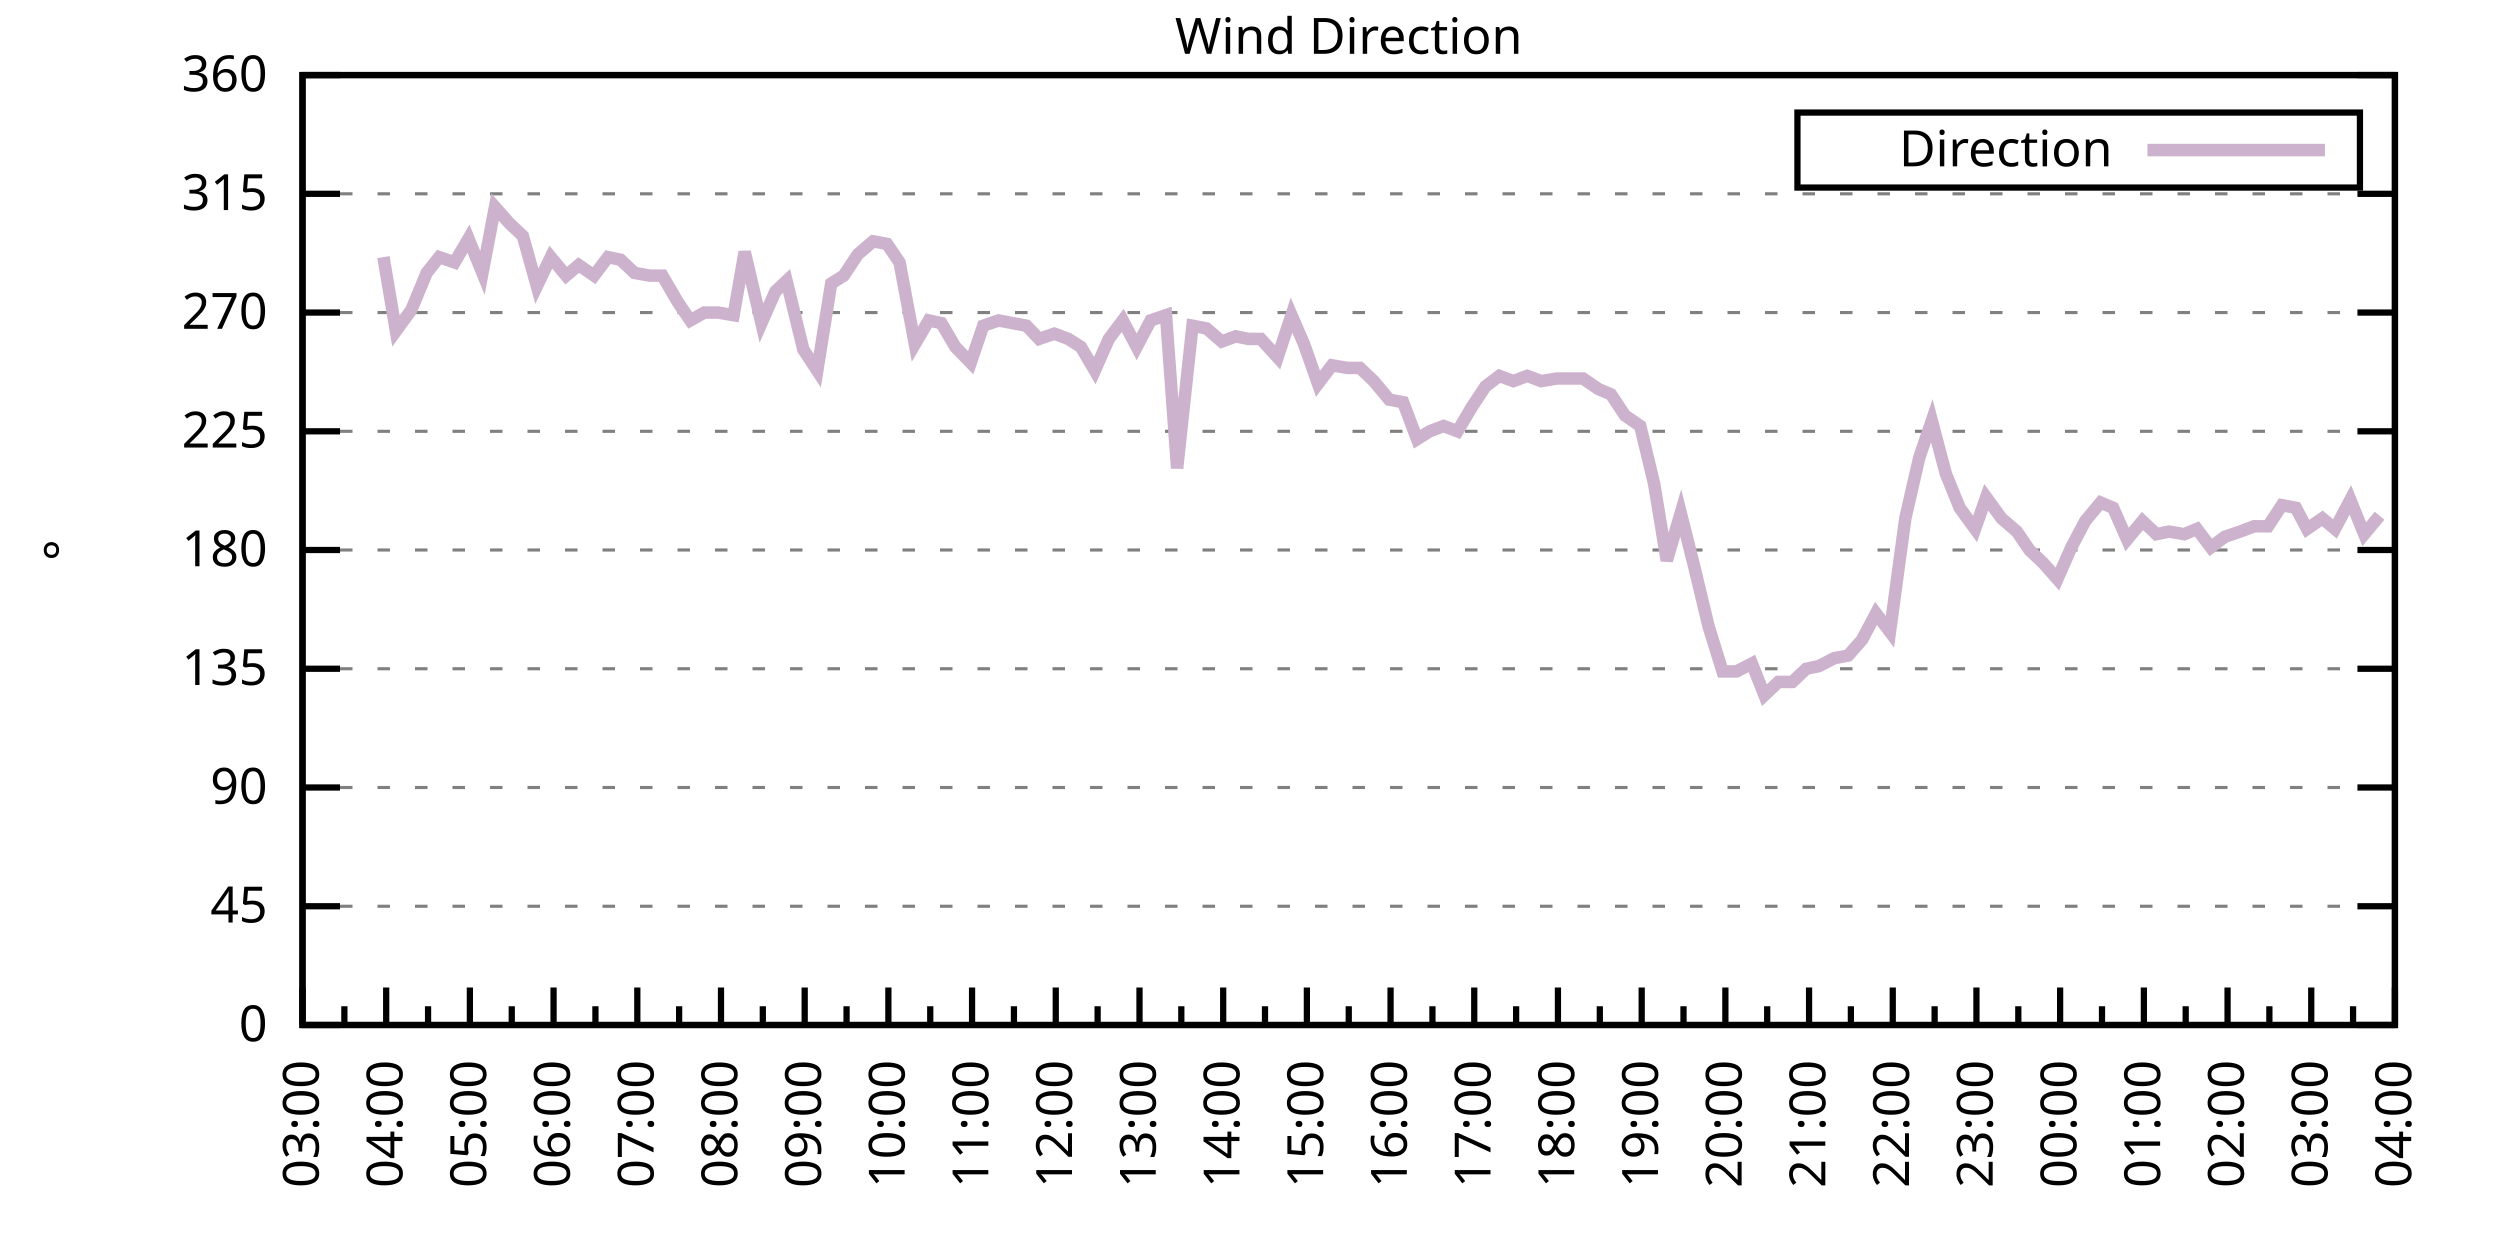
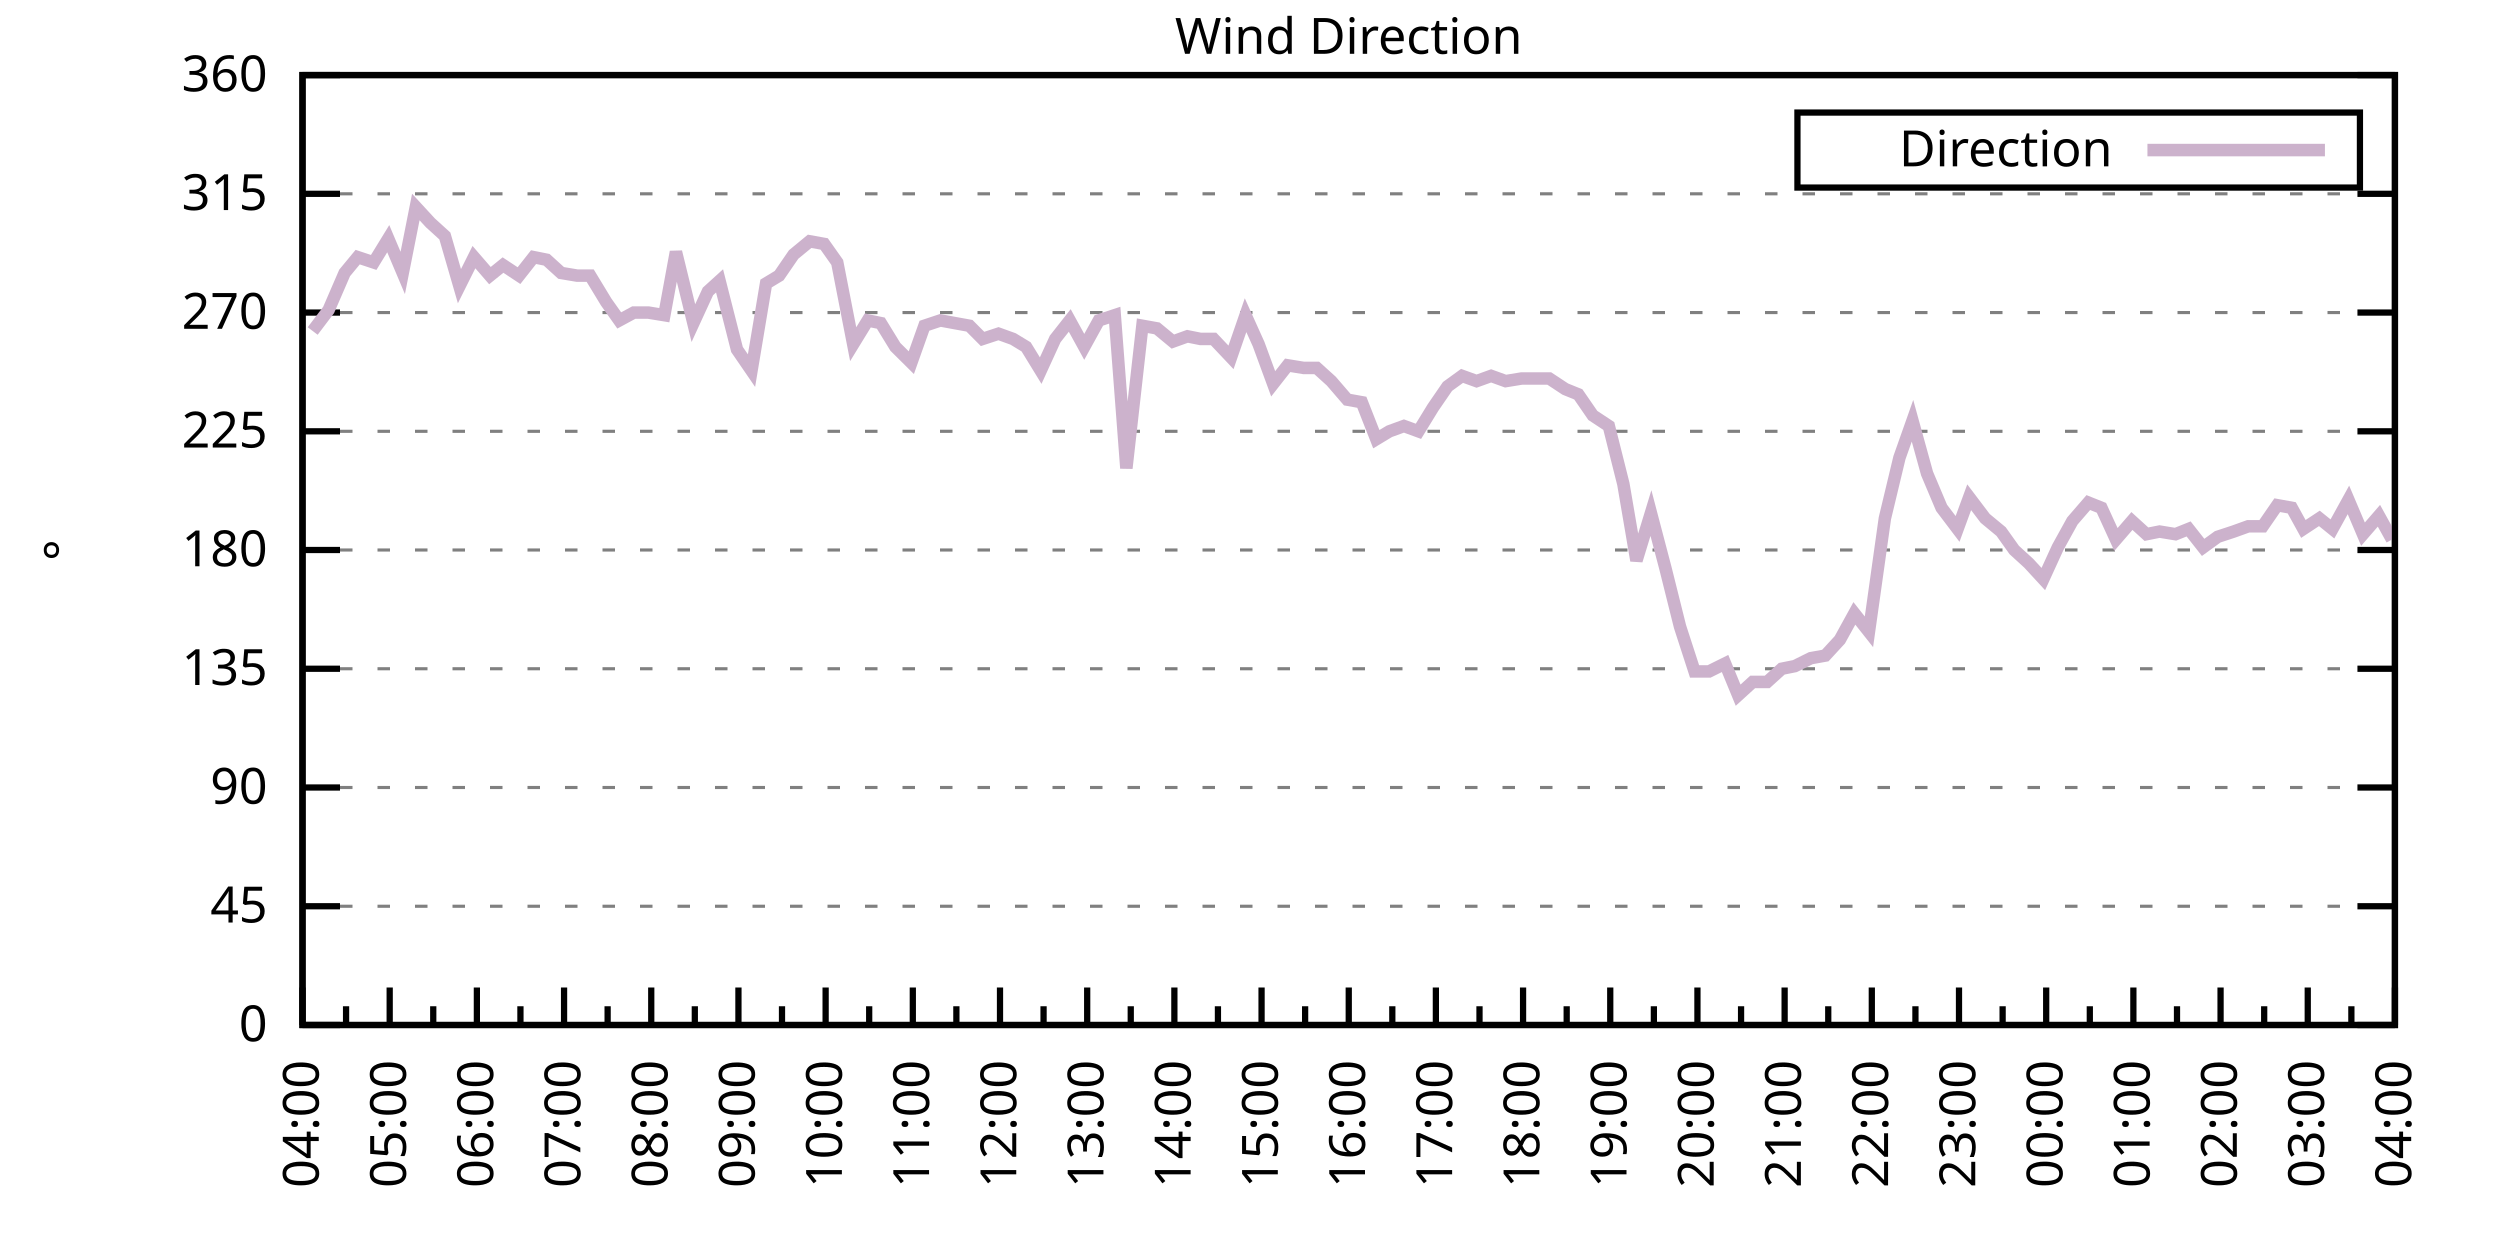
<svg xmlns="http://www.w3.org/2000/svg" xmlns:xlink="http://www.w3.org/1999/xlink" width="400" height="200" viewBox="0 0 400 200">
  <g id="gnuplot_canvas">
    <rect x="0" y="0" width="400" height="200" fill="none" />
    <defs>
      <circle id="gpDot" r="0.5" stroke-width="0.5" stroke="currentColor" />
      <path id="gpPt0" stroke-width="0.333" stroke="currentColor" d="M-1,0 h2 M0,-1 v2" />
      <path id="gpPt1" stroke-width="0.333" stroke="currentColor" d="M-1,-1 L1,1 M1,-1 L-1,1" />
      <path id="gpPt2" stroke-width="0.333" stroke="currentColor" d="M-1,0 L1,0 M0,-1 L0,1 M-1,-1 L1,1 M-1,1 L1,-1" />
      <rect id="gpPt3" stroke-width="0.333" stroke="currentColor" x="-1" y="-1" width="2" height="2" />
      <rect id="gpPt4" stroke-width="0.333" stroke="currentColor" fill="currentColor" x="-1" y="-1" width="2" height="2" />
      <circle id="gpPt5" stroke-width="0.333" stroke="currentColor" cx="0" cy="0" r="1" />
      <use xlink:href="#gpPt5" id="gpPt6" fill="currentColor" stroke="none" />
      <path id="gpPt7" stroke-width="0.333" stroke="currentColor" d="M0,-1.33 L-1.33,0.67 L1.33,0.67 z" />
      <use xlink:href="#gpPt7" id="gpPt8" fill="currentColor" stroke="none" />
      <use xlink:href="#gpPt7" id="gpPt9" stroke="currentColor" transform="rotate(180)" />
      <use xlink:href="#gpPt9" id="gpPt10" fill="currentColor" stroke="none" />
      <use xlink:href="#gpPt3" id="gpPt11" stroke="currentColor" transform="rotate(45)" />
      <use xlink:href="#gpPt11" id="gpPt12" fill="currentColor" stroke="none" />
      <path id="gpPt13" stroke-width="0.333" stroke="currentColor" d="M0,1.330 L1.265,0.411 L0.782,-1.067 L-0.782,-1.076 L-1.265,0.411 z" />
      <use xlink:href="#gpPt13" id="gpPt14" fill="currentColor" stroke="none" />
      <filter id="textbox" filterUnits="objectBoundingBox" x="0" y="0" height="1" width="1">
        <feFlood flood-color="white" flood-opacity="1" result="bgnd" />
        <feComposite in="SourceGraphic" in2="bgnd" operator="atop" />
      </filter>
      <filter id="greybox" filterUnits="objectBoundingBox" x="0" y="0" height="1" width="1">
        <feFlood flood-color="lightgrey" flood-opacity="1" result="grey" />
        <feComposite in="SourceGraphic" in2="grey" operator="atop" />
      </filter>
    </defs>
    <g fill="none" color="white" stroke="currentColor" stroke-width="1.00" stroke-linecap="butt" stroke-linejoin="miter">
</g>
    <g fill="none" color="black" stroke="currentColor" stroke-width="1.00" stroke-linecap="butt" stroke-linejoin="miter">
      <g stroke="none" shape-rendering="crispEdges">
        <polygon fill="rgb(255, 255, 255)" points="48.40,164.00 383.18,164.00 383.18,12.02 48.40,12.02 " />
      </g>
    </g>
    <g fill="none" color="black" stroke="currentColor" stroke-width="1.00" stroke-linecap="butt" stroke-linejoin="miter">
</g>
    <g fill="none" color="black" stroke="black" stroke-width="0.50" stroke-linecap="butt" stroke-linejoin="miter">
</g>
    <g fill="none" color="gray" stroke="currentColor" stroke-width="0.50" stroke-linecap="butt" stroke-linejoin="miter">
      <path stroke="gray" stroke-dasharray="2,4" class="gridline" d="M48.40,164.00 L383.19,164.00  " />
    </g>
    <g fill="none" color="gray" stroke="gray" stroke-width="1.00" stroke-linecap="butt" stroke-linejoin="miter">
</g>
    <g fill="none" color="black" stroke="currentColor" stroke-width="1.00" stroke-linecap="butt" stroke-linejoin="miter">
      <path stroke="black" d="M48.40,164.00 L54.40,164.00 M383.19,164.00 L377.19,164.00  " />
      <g transform="translate(42.80,166.60)" stroke="none" fill="black" font-family="Sans" font-size="8.00" text-anchor="end">
        <text>
          <tspan font-family="Sans"> 0</tspan>
        </text>
      </g>
    </g>
    <g fill="none" color="black" stroke="currentColor" stroke-width="1.00" stroke-linecap="butt" stroke-linejoin="miter">
</g>
    <g fill="none" color="black" stroke="black" stroke-width="0.50" stroke-linecap="butt" stroke-linejoin="miter">
</g>
    <g fill="none" color="gray" stroke="currentColor" stroke-width="0.50" stroke-linecap="butt" stroke-linejoin="miter">
      <path stroke="gray" stroke-dasharray="2,4" class="gridline" d="M48.40,145.00 L383.19,145.00  " />
    </g>
    <g fill="none" color="gray" stroke="gray" stroke-width="1.00" stroke-linecap="butt" stroke-linejoin="miter">
</g>
    <g fill="none" color="black" stroke="currentColor" stroke-width="1.00" stroke-linecap="butt" stroke-linejoin="miter">
      <path stroke="black" d="M48.40,145.00 L54.40,145.00 M383.19,145.00 L377.19,145.00  " />
      <g transform="translate(42.80,147.60)" stroke="none" fill="black" font-family="Sans" font-size="8.00" text-anchor="end">
        <text>
          <tspan font-family="Sans"> 45</tspan>
        </text>
      </g>
    </g>
    <g fill="none" color="black" stroke="currentColor" stroke-width="1.00" stroke-linecap="butt" stroke-linejoin="miter">
</g>
    <g fill="none" color="black" stroke="black" stroke-width="0.50" stroke-linecap="butt" stroke-linejoin="miter">
</g>
    <g fill="none" color="gray" stroke="currentColor" stroke-width="0.50" stroke-linecap="butt" stroke-linejoin="miter">
      <path stroke="gray" stroke-dasharray="2,4" class="gridline" d="M48.40,126.00 L383.19,126.00  " />
    </g>
    <g fill="none" color="gray" stroke="gray" stroke-width="1.00" stroke-linecap="butt" stroke-linejoin="miter">
</g>
    <g fill="none" color="black" stroke="currentColor" stroke-width="1.00" stroke-linecap="butt" stroke-linejoin="miter">
      <path stroke="black" d="M48.40,126.00 L54.40,126.00 M383.19,126.00 L377.19,126.00  " />
      <g transform="translate(42.80,128.60)" stroke="none" fill="black" font-family="Sans" font-size="8.00" text-anchor="end">
        <text>
          <tspan font-family="Sans"> 90</tspan>
        </text>
      </g>
    </g>
    <g fill="none" color="black" stroke="currentColor" stroke-width="1.00" stroke-linecap="butt" stroke-linejoin="miter">
</g>
    <g fill="none" color="black" stroke="black" stroke-width="0.50" stroke-linecap="butt" stroke-linejoin="miter">
</g>
    <g fill="none" color="gray" stroke="currentColor" stroke-width="0.50" stroke-linecap="butt" stroke-linejoin="miter">
      <path stroke="gray" stroke-dasharray="2,4" class="gridline" d="M48.40,107.00 L383.19,107.00  " />
    </g>
    <g fill="none" color="gray" stroke="gray" stroke-width="1.00" stroke-linecap="butt" stroke-linejoin="miter">
</g>
    <g fill="none" color="black" stroke="currentColor" stroke-width="1.00" stroke-linecap="butt" stroke-linejoin="miter">
      <path stroke="black" d="M48.40,107.00 L54.40,107.00 M383.19,107.00 L377.19,107.00  " />
      <g transform="translate(42.80,109.60)" stroke="none" fill="black" font-family="Sans" font-size="8.00" text-anchor="end">
        <text>
          <tspan font-family="Sans"> 135</tspan>
        </text>
      </g>
    </g>
    <g fill="none" color="black" stroke="currentColor" stroke-width="1.00" stroke-linecap="butt" stroke-linejoin="miter">
</g>
    <g fill="none" color="black" stroke="black" stroke-width="0.50" stroke-linecap="butt" stroke-linejoin="miter">
</g>
    <g fill="none" color="gray" stroke="currentColor" stroke-width="0.50" stroke-linecap="butt" stroke-linejoin="miter">
      <path stroke="gray" stroke-dasharray="2,4" class="gridline" d="M48.40,88.00 L383.19,88.00  " />
    </g>
    <g fill="none" color="gray" stroke="gray" stroke-width="1.00" stroke-linecap="butt" stroke-linejoin="miter">
</g>
    <g fill="none" color="black" stroke="currentColor" stroke-width="1.00" stroke-linecap="butt" stroke-linejoin="miter">
      <path stroke="black" d="M48.40,88.00 L54.40,88.00 M383.19,88.00 L377.19,88.00  " />
      <g transform="translate(42.80,90.60)" stroke="none" fill="black" font-family="Sans" font-size="8.00" text-anchor="end">
        <text>
          <tspan font-family="Sans"> 180</tspan>
        </text>
      </g>
    </g>
    <g fill="none" color="black" stroke="currentColor" stroke-width="1.00" stroke-linecap="butt" stroke-linejoin="miter">
</g>
    <g fill="none" color="black" stroke="black" stroke-width="0.50" stroke-linecap="butt" stroke-linejoin="miter">
</g>
    <g fill="none" color="gray" stroke="currentColor" stroke-width="0.50" stroke-linecap="butt" stroke-linejoin="miter">
      <path stroke="gray" stroke-dasharray="2,4" class="gridline" d="M48.40,69.01 L383.19,69.01  " />
    </g>
    <g fill="none" color="gray" stroke="gray" stroke-width="1.00" stroke-linecap="butt" stroke-linejoin="miter">
</g>
    <g fill="none" color="black" stroke="currentColor" stroke-width="1.00" stroke-linecap="butt" stroke-linejoin="miter">
      <path stroke="black" d="M48.40,69.01 L54.40,69.01 M383.19,69.01 L377.19,69.01  " />
      <g transform="translate(42.80,71.61)" stroke="none" fill="black" font-family="Sans" font-size="8.00" text-anchor="end">
        <text>
          <tspan font-family="Sans"> 225</tspan>
        </text>
      </g>
    </g>
    <g fill="none" color="black" stroke="currentColor" stroke-width="1.00" stroke-linecap="butt" stroke-linejoin="miter">
</g>
    <g fill="none" color="black" stroke="black" stroke-width="0.50" stroke-linecap="butt" stroke-linejoin="miter">
</g>
    <g fill="none" color="gray" stroke="currentColor" stroke-width="0.50" stroke-linecap="butt" stroke-linejoin="miter">
      <path stroke="gray" stroke-dasharray="2,4" class="gridline" d="M48.40,50.01 L383.19,50.01  " />
    </g>
    <g fill="none" color="gray" stroke="gray" stroke-width="1.00" stroke-linecap="butt" stroke-linejoin="miter">
</g>
    <g fill="none" color="black" stroke="currentColor" stroke-width="1.00" stroke-linecap="butt" stroke-linejoin="miter">
      <path stroke="black" d="M48.40,50.01 L54.40,50.01 M383.19,50.01 L377.19,50.01  " />
      <g transform="translate(42.80,52.61)" stroke="none" fill="black" font-family="Sans" font-size="8.00" text-anchor="end">
        <text>
          <tspan font-family="Sans"> 270</tspan>
        </text>
      </g>
    </g>
    <g fill="none" color="black" stroke="currentColor" stroke-width="1.00" stroke-linecap="butt" stroke-linejoin="miter">
</g>
    <g fill="none" color="black" stroke="black" stroke-width="0.50" stroke-linecap="butt" stroke-linejoin="miter">
</g>
    <g fill="none" color="gray" stroke="currentColor" stroke-width="0.50" stroke-linecap="butt" stroke-linejoin="miter">
      <path stroke="gray" stroke-dasharray="2,4" class="gridline" d="M48.40,31.01 L383.19,31.01  " />
    </g>
    <g fill="none" color="gray" stroke="gray" stroke-width="1.00" stroke-linecap="butt" stroke-linejoin="miter">
</g>
    <g fill="none" color="black" stroke="currentColor" stroke-width="1.00" stroke-linecap="butt" stroke-linejoin="miter">
      <path stroke="black" d="M48.40,31.01 L54.40,31.01 M383.19,31.01 L377.19,31.01  " />
      <g transform="translate(42.80,33.61)" stroke="none" fill="black" font-family="Sans" font-size="8.00" text-anchor="end">
        <text>
          <tspan font-family="Sans"> 315</tspan>
        </text>
      </g>
    </g>
    <g fill="none" color="black" stroke="currentColor" stroke-width="1.00" stroke-linecap="butt" stroke-linejoin="miter">
</g>
    <g fill="none" color="black" stroke="black" stroke-width="0.50" stroke-linecap="butt" stroke-linejoin="miter">
</g>
    <g fill="none" color="gray" stroke="currentColor" stroke-width="0.50" stroke-linecap="butt" stroke-linejoin="miter">
      <path stroke="gray" stroke-dasharray="2,4" class="gridline" d="M48.40,12.01 L383.19,12.01  " />
    </g>
    <g fill="none" color="gray" stroke="gray" stroke-width="1.00" stroke-linecap="butt" stroke-linejoin="miter">
</g>
    <g fill="none" color="black" stroke="currentColor" stroke-width="1.00" stroke-linecap="butt" stroke-linejoin="miter">
      <path stroke="black" d="M48.40,12.01 L54.40,12.01 M383.19,12.01 L377.19,12.01  " />
      <g transform="translate(42.80,14.61)" stroke="none" fill="black" font-family="Sans" font-size="8.00" text-anchor="end">
        <text>
          <tspan font-family="Sans"> 360</tspan>
        </text>
      </g>
    </g>
    <g fill="none" color="black" stroke="currentColor" stroke-width="1.00" stroke-linecap="butt" stroke-linejoin="miter">
      <path stroke="black" d="M48.40,164.00 L48.40,158.00  " />
      <g transform="translate(51.00,169.60) rotate(270)" stroke="none" fill="black" font-family="Sans" font-size="8.00" text-anchor="end">
        <text>
+           <tspan font-family="Sans">04:00</tspan>
+         </text>
+       </g>
+     </g>
+     <g fill="none" color="black" stroke="currentColor" stroke-width="1.00" stroke-linecap="butt" stroke-linejoin="miter">
+       <path stroke="black" d="M55.37,164.00 L55.37,161.00 M62.35,164.00 L62.35,158.00  " />
+       <g transform="translate(64.95,169.60) rotate(270)" stroke="none" fill="black" font-family="Sans" font-size="8.00" text-anchor="end">
+         <text>
+           <tspan font-family="Sans">05:00</tspan>
+         </text>
+       </g>
+     </g>
+     <g fill="none" color="black" stroke="currentColor" stroke-width="1.00" stroke-linecap="butt" stroke-linejoin="miter">
+       <path stroke="black" d="M69.32,164.00 L69.32,161.00 M76.30,164.00 L76.30,158.00  " />
+       <g transform="translate(78.90,169.60) rotate(270)" stroke="none" fill="black" font-family="Sans" font-size="8.00" text-anchor="end">
+         <text>
+           <tspan font-family="Sans">06:00</tspan>
+         </text>
+       </g>
+     </g>
+     <g fill="none" color="black" stroke="currentColor" stroke-width="1.00" stroke-linecap="butt" stroke-linejoin="miter">
+       <path stroke="black" d="M83.27,164.00 L83.27,161.00 M90.25,164.00 L90.25,158.00  " />
+       <g transform="translate(92.85,169.60) rotate(270)" stroke="none" fill="black" font-family="Sans" font-size="8.00" text-anchor="end">
+         <text>
+           <tspan font-family="Sans">07:00</tspan>
+         </text>
+       </g>
+     </g>
+     <g fill="none" color="black" stroke="currentColor" stroke-width="1.00" stroke-linecap="butt" stroke-linejoin="miter">
+       <path stroke="black" d="M97.22,164.00 L97.22,161.00 M104.20,164.00 L104.20,158.00  " />
+       <g transform="translate(106.80,169.60) rotate(270)" stroke="none" fill="black" font-family="Sans" font-size="8.00" text-anchor="end">
+         <text>
+           <tspan font-family="Sans">08:00</tspan>
+         </text>
+       </g>
+     </g>
+     <g fill="none" color="black" stroke="currentColor" stroke-width="1.00" stroke-linecap="butt" stroke-linejoin="miter">
+       <path stroke="black" d="M111.17,164.00 L111.17,161.00 M118.15,164.00 L118.15,158.00  " />
+       <g transform="translate(120.75,169.60) rotate(270)" stroke="none" fill="black" font-family="Sans" font-size="8.00" text-anchor="end">
+         <text>
+           <tspan font-family="Sans">09:00</tspan>
+         </text>
+       </g>
+     </g>
+     <g fill="none" color="black" stroke="currentColor" stroke-width="1.00" stroke-linecap="butt" stroke-linejoin="miter">
+       <path stroke="black" d="M125.12,164.00 L125.12,161.00 M132.10,164.00 L132.10,158.00  " />
+       <g transform="translate(134.70,169.60) rotate(270)" stroke="none" fill="black" font-family="Sans" font-size="8.00" text-anchor="end">
+         <text>
+           <tspan font-family="Sans">10:00</tspan>
+         </text>
+       </g>
+     </g>
+     <g fill="none" color="black" stroke="currentColor" stroke-width="1.00" stroke-linecap="butt" stroke-linejoin="miter">
+       <path stroke="black" d="M139.07,164.00 L139.07,161.00 M146.05,164.00 L146.05,158.00  " />
+       <g transform="translate(148.65,169.60) rotate(270)" stroke="none" fill="black" font-family="Sans" font-size="8.00" text-anchor="end">
+         <text>
+           <tspan font-family="Sans">11:00</tspan>
+         </text>
+       </g>
+     </g>
+     <g fill="none" color="black" stroke="currentColor" stroke-width="1.00" stroke-linecap="butt" stroke-linejoin="miter">
+       <path stroke="black" d="M153.02,164.00 L153.02,161.00 M160.00,164.00 L160.00,158.00  " />
+       <g transform="translate(162.60,169.60) rotate(270)" stroke="none" fill="black" font-family="Sans" font-size="8.00" text-anchor="end">
+         <text>
+           <tspan font-family="Sans">12:00</tspan>
+         </text>
+       </g>
+     </g>
+     <g fill="none" color="black" stroke="currentColor" stroke-width="1.00" stroke-linecap="butt" stroke-linejoin="miter">
+       <path stroke="black" d="M166.97,164.00 L166.97,161.00 M173.95,164.00 L173.95,158.00  " />
+       <g transform="translate(176.55,169.60) rotate(270)" stroke="none" fill="black" font-family="Sans" font-size="8.00" text-anchor="end">
+         <text>
+           <tspan font-family="Sans">13:00</tspan>
+         </text>
+       </g>
+     </g>
+     <g fill="none" color="black" stroke="currentColor" stroke-width="1.00" stroke-linecap="butt" stroke-linejoin="miter">
+       <path stroke="black" d="M180.92,164.00 L180.92,161.00 M187.90,164.00 L187.90,158.00  " />
+       <g transform="translate(190.50,169.60) rotate(270)" stroke="none" fill="black" font-family="Sans" font-size="8.00" text-anchor="end">
+         <text>
+           <tspan font-family="Sans">14:00</tspan>
+         </text>
+       </g>
+     </g>
+     <g fill="none" color="black" stroke="currentColor" stroke-width="1.00" stroke-linecap="butt" stroke-linejoin="miter">
+       <path stroke="black" d="M194.87,164.00 L194.87,161.00 M201.85,164.00 L201.85,158.00  " />
+       <g transform="translate(204.45,169.60) rotate(270)" stroke="none" fill="black" font-family="Sans" font-size="8.00" text-anchor="end">
+         <text>
+           <tspan font-family="Sans">15:00</tspan>
+         </text>
+       </g>
+     </g>
+     <g fill="none" color="black" stroke="currentColor" stroke-width="1.00" stroke-linecap="butt" stroke-linejoin="miter">
+       <path stroke="black" d="M208.82,164.00 L208.82,161.00 M215.80,164.00 L215.80,158.00  " />
+       <g transform="translate(218.40,169.60) rotate(270)" stroke="none" fill="black" font-family="Sans" font-size="8.00" text-anchor="end">
+         <text>
+           <tspan font-family="Sans">16:00</tspan>
+         </text>
+       </g>
+     </g>
+     <g fill="none" color="black" stroke="currentColor" stroke-width="1.00" stroke-linecap="butt" stroke-linejoin="miter">
+       <path stroke="black" d="M222.77,164.00 L222.77,161.00 M229.74,164.00 L229.74,158.00  " />
+       <g transform="translate(232.34,169.60) rotate(270)" stroke="none" fill="black" font-family="Sans" font-size="8.00" text-anchor="end">
+         <text>
+           <tspan font-family="Sans">17:00</tspan>
+         </text>
+       </g>
+     </g>
+     <g fill="none" color="black" stroke="currentColor" stroke-width="1.00" stroke-linecap="butt" stroke-linejoin="miter">
+       <path stroke="black" d="M236.72,164.00 L236.72,161.00 M243.69,164.00 L243.69,158.00  " />
+       <g transform="translate(246.29,169.60) rotate(270)" stroke="none" fill="black" font-family="Sans" font-size="8.00" text-anchor="end">
+         <text>
+           <tspan font-family="Sans">18:00</tspan>
+         </text>
+       </g>
+     </g>
+     <g fill="none" color="black" stroke="currentColor" stroke-width="1.00" stroke-linecap="butt" stroke-linejoin="miter">
+       <path stroke="black" d="M250.67,164.00 L250.67,161.00 M257.64,164.00 L257.64,158.00  " />
+       <g transform="translate(260.24,169.60) rotate(270)" stroke="none" fill="black" font-family="Sans" font-size="8.00" text-anchor="end">
+         <text>
+           <tspan font-family="Sans">19:00</tspan>
+         </text>
+       </g>
+     </g>
+     <g fill="none" color="black" stroke="currentColor" stroke-width="1.00" stroke-linecap="butt" stroke-linejoin="miter">
+       <path stroke="black" d="M264.62,164.00 L264.62,161.00 M271.59,164.00 L271.59,158.00  " />
+       <g transform="translate(274.19,169.60) rotate(270)" stroke="none" fill="black" font-family="Sans" font-size="8.00" text-anchor="end">
+         <text>
+           <tspan font-family="Sans">20:00</tspan>
+         </text>
+       </g>
+     </g>
+     <g fill="none" color="black" stroke="currentColor" stroke-width="1.00" stroke-linecap="butt" stroke-linejoin="miter">
+       <path stroke="black" d="M278.57,164.00 L278.57,161.00 M285.54,164.00 L285.54,158.00  " />
+       <g transform="translate(288.14,169.60) rotate(270)" stroke="none" fill="black" font-family="Sans" font-size="8.00" text-anchor="end">
+         <text>
+           <tspan font-family="Sans">21:00</tspan>
+         </text>
+       </g>
+     </g>
+     <g fill="none" color="black" stroke="currentColor" stroke-width="1.00" stroke-linecap="butt" stroke-linejoin="miter">
+       <path stroke="black" d="M292.52,164.00 L292.52,161.00 M299.49,164.00 L299.49,158.00  " />
+       <g transform="translate(302.09,169.60) rotate(270)" stroke="none" fill="black" font-family="Sans" font-size="8.00" text-anchor="end">
+         <text>
+           <tspan font-family="Sans">22:00</tspan>
+         </text>
+       </g>
+     </g>
+     <g fill="none" color="black" stroke="currentColor" stroke-width="1.00" stroke-linecap="butt" stroke-linejoin="miter">
+       <path stroke="black" d="M306.47,164.00 L306.47,161.00 M313.44,164.00 L313.44,158.00  " />
+       <g transform="translate(316.04,169.60) rotate(270)" stroke="none" fill="black" font-family="Sans" font-size="8.00" text-anchor="end">
+         <text>
+           <tspan font-family="Sans">23:00</tspan>
+         </text>
+       </g>
+     </g>
+     <g fill="none" color="black" stroke="currentColor" stroke-width="1.00" stroke-linecap="butt" stroke-linejoin="miter">
+       <path stroke="black" d="M320.42,164.00 L320.42,161.00 M327.39,164.00 L327.39,158.00  " />
+       <g transform="translate(329.99,169.60) rotate(270)" stroke="none" fill="black" font-family="Sans" font-size="8.00" text-anchor="end">
+         <text>
+           <tspan font-family="Sans">00:00</tspan>
+         </text>
+       </g>
+     </g>
+     <g fill="none" color="black" stroke="currentColor" stroke-width="1.00" stroke-linecap="butt" stroke-linejoin="miter">
+       <path stroke="black" d="M334.37,164.00 L334.37,161.00 M341.34,164.00 L341.34,158.00  " />
+       <g transform="translate(343.94,169.60) rotate(270)" stroke="none" fill="black" font-family="Sans" font-size="8.00" text-anchor="end">
+         <text>
+           <tspan font-family="Sans">01:00</tspan>
+         </text>
+       </g>
+     </g>
+     <g fill="none" color="black" stroke="currentColor" stroke-width="1.00" stroke-linecap="butt" stroke-linejoin="miter">
+       <path stroke="black" d="M348.32,164.00 L348.32,161.00 M355.29,164.00 L355.29,158.00  " />
+       <g transform="translate(357.89,169.60) rotate(270)" stroke="none" fill="black" font-family="Sans" font-size="8.00" text-anchor="end">
+         <text>
+           <tspan font-family="Sans">02:00</tspan>
+         </text>
+       </g>
+     </g>
+     <g fill="none" color="black" stroke="currentColor" stroke-width="1.00" stroke-linecap="butt" stroke-linejoin="miter">
+       <path stroke="black" d="M362.27,164.00 L362.27,161.00 M369.24,164.00 L369.24,158.00  " />
+       <g transform="translate(371.84,169.60) rotate(270)" stroke="none" fill="black" font-family="Sans" font-size="8.00" text-anchor="end">
+         <text>
          <tspan font-family="Sans">03:00</tspan>
        </text>
      </g>
    </g>
    <g fill="none" color="black" stroke="currentColor" stroke-width="1.00" stroke-linecap="butt" stroke-linejoin="miter">
-       <path stroke="black" d="M55.10,164.00 L55.10,161.00 M61.79,164.00 L61.79,158.00  " />
-       <g transform="translate(64.39,169.60) rotate(270)" stroke="none" fill="black" font-family="Sans" font-size="8.00" text-anchor="end">
-         <text>
-           <tspan font-family="Sans">04:00</tspan>
-         </text>
-       </g>
-     </g>
-     <g fill="none" color="black" stroke="currentColor" stroke-width="1.00" stroke-linecap="butt" stroke-linejoin="miter">
-       <path stroke="black" d="M68.49,164.00 L68.49,161.00 M75.18,164.00 L75.18,158.00  " />
-       <g transform="translate(77.78,169.60) rotate(270)" stroke="none" fill="black" font-family="Sans" font-size="8.00" text-anchor="end">
-         <text>
-           <tspan font-family="Sans">05:00</tspan>
-         </text>
-       </g>
-     </g>
-     <g fill="none" color="black" stroke="currentColor" stroke-width="1.00" stroke-linecap="butt" stroke-linejoin="miter">
-       <path stroke="black" d="M81.88,164.00 L81.88,161.00 M88.57,164.00 L88.57,158.00  " />
-       <g transform="translate(91.17,169.60) rotate(270)" stroke="none" fill="black" font-family="Sans" font-size="8.00" text-anchor="end">
-         <text>
-           <tspan font-family="Sans">06:00</tspan>
-         </text>
-       </g>
-     </g>
-     <g fill="none" color="black" stroke="currentColor" stroke-width="1.00" stroke-linecap="butt" stroke-linejoin="miter">
-       <path stroke="black" d="M95.27,164.00 L95.27,161.00 M101.97,164.00 L101.97,158.00  " />
-       <g transform="translate(104.57,169.60) rotate(270)" stroke="none" fill="black" font-family="Sans" font-size="8.00" text-anchor="end">
-         <text>
-           <tspan font-family="Sans">07:00</tspan>
-         </text>
-       </g>
-     </g>
-     <g fill="none" color="black" stroke="currentColor" stroke-width="1.00" stroke-linecap="butt" stroke-linejoin="miter">
-       <path stroke="black" d="M108.66,164.00 L108.66,161.00 M115.36,164.00 L115.36,158.00  " />
-       <g transform="translate(117.96,169.60) rotate(270)" stroke="none" fill="black" font-family="Sans" font-size="8.00" text-anchor="end">
-         <text>
-           <tspan font-family="Sans">08:00</tspan>
-         </text>
-       </g>
-     </g>
-     <g fill="none" color="black" stroke="currentColor" stroke-width="1.00" stroke-linecap="butt" stroke-linejoin="miter">
-       <path stroke="black" d="M122.05,164.00 L122.05,161.00 M128.75,164.00 L128.75,158.00  " />
-       <g transform="translate(131.35,169.60) rotate(270)" stroke="none" fill="black" font-family="Sans" font-size="8.00" text-anchor="end">
-         <text>
-           <tspan font-family="Sans">09:00</tspan>
-         </text>
-       </g>
-     </g>
-     <g fill="none" color="black" stroke="currentColor" stroke-width="1.00" stroke-linecap="butt" stroke-linejoin="miter">
-       <path stroke="black" d="M135.45,164.00 L135.45,161.00 M142.14,164.00 L142.14,158.00  " />
-       <g transform="translate(144.74,169.60) rotate(270)" stroke="none" fill="black" font-family="Sans" font-size="8.00" text-anchor="end">
-         <text>
-           <tspan font-family="Sans">10:00</tspan>
-         </text>
-       </g>
-     </g>
-     <g fill="none" color="black" stroke="currentColor" stroke-width="1.00" stroke-linecap="butt" stroke-linejoin="miter">
-       <path stroke="black" d="M148.84,164.00 L148.84,161.00 M155.53,164.00 L155.53,158.00  " />
-       <g transform="translate(158.13,169.60) rotate(270)" stroke="none" fill="black" font-family="Sans" font-size="8.00" text-anchor="end">
-         <text>
-           <tspan font-family="Sans">11:00</tspan>
-         </text>
-       </g>
-     </g>
-     <g fill="none" color="black" stroke="currentColor" stroke-width="1.00" stroke-linecap="butt" stroke-linejoin="miter">
-       <path stroke="black" d="M162.23,164.00 L162.23,161.00 M168.92,164.00 L168.92,158.00  " />
-       <g transform="translate(171.52,169.60) rotate(270)" stroke="none" fill="black" font-family="Sans" font-size="8.00" text-anchor="end">
-         <text>
-           <tspan font-family="Sans">12:00</tspan>
-         </text>
-       </g>
-     </g>
-     <g fill="none" color="black" stroke="currentColor" stroke-width="1.00" stroke-linecap="butt" stroke-linejoin="miter">
-       <path stroke="black" d="M175.62,164.00 L175.62,161.00 M182.32,164.00 L182.32,158.00  " />
-       <g transform="translate(184.92,169.60) rotate(270)" stroke="none" fill="black" font-family="Sans" font-size="8.00" text-anchor="end">
-         <text>
-           <tspan font-family="Sans">13:00</tspan>
-         </text>
-       </g>
-     </g>
-     <g fill="none" color="black" stroke="currentColor" stroke-width="1.00" stroke-linecap="butt" stroke-linejoin="miter">
-       <path stroke="black" d="M189.01,164.00 L189.01,161.00 M195.71,164.00 L195.71,158.00  " />
-       <g transform="translate(198.31,169.60) rotate(270)" stroke="none" fill="black" font-family="Sans" font-size="8.00" text-anchor="end">
-         <text>
-           <tspan font-family="Sans">14:00</tspan>
-         </text>
-       </g>
-     </g>
-     <g fill="none" color="black" stroke="currentColor" stroke-width="1.00" stroke-linecap="butt" stroke-linejoin="miter">
-       <path stroke="black" d="M202.40,164.00 L202.40,161.00 M209.10,164.00 L209.10,158.00  " />
-       <g transform="translate(211.70,169.60) rotate(270)" stroke="none" fill="black" font-family="Sans" font-size="8.00" text-anchor="end">
-         <text>
-           <tspan font-family="Sans">15:00</tspan>
-         </text>
-       </g>
-     </g>
-     <g fill="none" color="black" stroke="currentColor" stroke-width="1.00" stroke-linecap="butt" stroke-linejoin="miter">
-       <path stroke="black" d="M215.80,164.00 L215.80,161.00 M222.49,164.00 L222.49,158.00  " />
-       <g transform="translate(225.09,169.60) rotate(270)" stroke="none" fill="black" font-family="Sans" font-size="8.00" text-anchor="end">
-         <text>
-           <tspan font-family="Sans">16:00</tspan>
-         </text>
-       </g>
-     </g>
-     <g fill="none" color="black" stroke="currentColor" stroke-width="1.00" stroke-linecap="butt" stroke-linejoin="miter">
-       <path stroke="black" d="M229.19,164.00 L229.19,161.00 M235.88,164.00 L235.88,158.00  " />
-       <g transform="translate(238.48,169.60) rotate(270)" stroke="none" fill="black" font-family="Sans" font-size="8.00" text-anchor="end">
-         <text>
-           <tspan font-family="Sans">17:00</tspan>
-         </text>
-       </g>
-     </g>
-     <g fill="none" color="black" stroke="currentColor" stroke-width="1.00" stroke-linecap="butt" stroke-linejoin="miter">
-       <path stroke="black" d="M242.58,164.00 L242.58,161.00 M249.27,164.00 L249.27,158.00  " />
-       <g transform="translate(251.87,169.60) rotate(270)" stroke="none" fill="black" font-family="Sans" font-size="8.00" text-anchor="end">
-         <text>
-           <tspan font-family="Sans">18:00</tspan>
-         </text>
-       </g>
-     </g>
-     <g fill="none" color="black" stroke="currentColor" stroke-width="1.00" stroke-linecap="butt" stroke-linejoin="miter">
-       <path stroke="black" d="M255.97,164.00 L255.97,161.00 M262.67,164.00 L262.67,158.00  " />
-       <g transform="translate(265.27,169.60) rotate(270)" stroke="none" fill="black" font-family="Sans" font-size="8.00" text-anchor="end">
-         <text>
-           <tspan font-family="Sans">19:00</tspan>
-         </text>
-       </g>
-     </g>
-     <g fill="none" color="black" stroke="currentColor" stroke-width="1.00" stroke-linecap="butt" stroke-linejoin="miter">
-       <path stroke="black" d="M269.36,164.00 L269.36,161.00 M276.06,164.00 L276.06,158.00  " />
-       <g transform="translate(278.66,169.60) rotate(270)" stroke="none" fill="black" font-family="Sans" font-size="8.00" text-anchor="end">
-         <text>
-           <tspan font-family="Sans">20:00</tspan>
-         </text>
-       </g>
-     </g>
-     <g fill="none" color="black" stroke="currentColor" stroke-width="1.00" stroke-linecap="butt" stroke-linejoin="miter">
-       <path stroke="black" d="M282.75,164.00 L282.75,161.00 M289.45,164.00 L289.45,158.00  " />
-       <g transform="translate(292.05,169.60) rotate(270)" stroke="none" fill="black" font-family="Sans" font-size="8.00" text-anchor="end">
-         <text>
-           <tspan font-family="Sans">21:00</tspan>
-         </text>
-       </g>
-     </g>
-     <g fill="none" color="black" stroke="currentColor" stroke-width="1.00" stroke-linecap="butt" stroke-linejoin="miter">
-       <path stroke="black" d="M296.14,164.00 L296.14,161.00 M302.84,164.00 L302.84,158.00  " />
-       <g transform="translate(305.44,169.60) rotate(270)" stroke="none" fill="black" font-family="Sans" font-size="8.00" text-anchor="end">
-         <text>
-           <tspan font-family="Sans">22:00</tspan>
-         </text>
-       </g>
-     </g>
-     <g fill="none" color="black" stroke="currentColor" stroke-width="1.00" stroke-linecap="butt" stroke-linejoin="miter">
-       <path stroke="black" d="M309.54,164.00 L309.54,161.00 M316.23,164.00 L316.23,158.00  " />
-       <g transform="translate(318.83,169.60) rotate(270)" stroke="none" fill="black" font-family="Sans" font-size="8.00" text-anchor="end">
-         <text>
-           <tspan font-family="Sans">23:00</tspan>
-         </text>
-       </g>
-     </g>
-     <g fill="none" color="black" stroke="currentColor" stroke-width="1.00" stroke-linecap="butt" stroke-linejoin="miter">
-       <path stroke="black" d="M322.93,164.00 L322.93,161.00 M329.62,164.00 L329.62,158.00  " />
-       <g transform="translate(332.22,169.60) rotate(270)" stroke="none" fill="black" font-family="Sans" font-size="8.00" text-anchor="end">
-         <text>
-           <tspan font-family="Sans">00:00</tspan>
-         </text>
-       </g>
-     </g>
-     <g fill="none" color="black" stroke="currentColor" stroke-width="1.00" stroke-linecap="butt" stroke-linejoin="miter">
-       <path stroke="black" d="M336.32,164.00 L336.32,161.00 M343.02,164.00 L343.02,158.00  " />
-       <g transform="translate(345.62,169.60) rotate(270)" stroke="none" fill="black" font-family="Sans" font-size="8.00" text-anchor="end">
-         <text>
-           <tspan font-family="Sans">01:00</tspan>
-         </text>
-       </g>
-     </g>
-     <g fill="none" color="black" stroke="currentColor" stroke-width="1.00" stroke-linecap="butt" stroke-linejoin="miter">
-       <path stroke="black" d="M349.71,164.00 L349.71,161.00 M356.41,164.00 L356.41,158.00  " />
-       <g transform="translate(359.01,169.60) rotate(270)" stroke="none" fill="black" font-family="Sans" font-size="8.00" text-anchor="end">
-         <text>
-           <tspan font-family="Sans">02:00</tspan>
-         </text>
-       </g>
-     </g>
-     <g fill="none" color="black" stroke="currentColor" stroke-width="1.00" stroke-linecap="butt" stroke-linejoin="miter">
-       <path stroke="black" d="M363.10,164.00 L363.10,161.00 M369.80,164.00 L369.80,158.00  " />
-       <g transform="translate(372.40,169.60) rotate(270)" stroke="none" fill="black" font-family="Sans" font-size="8.00" text-anchor="end">
-         <text>
-           <tspan font-family="Sans">03:00</tspan>
-         </text>
-       </g>
-     </g>
-     <g fill="none" color="black" stroke="currentColor" stroke-width="1.00" stroke-linecap="butt" stroke-linejoin="miter">
-       <path stroke="black" d="M376.49,164.00 L376.49,161.00 M383.19,164.00 L383.19,158.00  " />
+       <path stroke="black" d="M376.22,164.00 L376.22,161.00 M383.19,164.00 L383.19,158.00  " />
      <g transform="translate(385.79,169.60) rotate(270)" stroke="none" fill="black" font-family="Sans" font-size="8.00" text-anchor="end">
        <text>
          <tspan font-family="Sans">04:00</tspan>
        </text>
      </g>
    </g>
    <g fill="none" color="black" stroke="currentColor" stroke-width="1.00" stroke-linecap="butt" stroke-linejoin="miter">
</g>
    <g fill="none" color="black" stroke="currentColor" stroke-width="1.00" stroke-linecap="butt" stroke-linejoin="miter">
      <path stroke="black" d="M48.40,12.01 L48.40,164.00 L383.19,164.00 L383.19,12.01 L48.40,12.01 Z  " />
    </g>
    <g fill="none" color="black" stroke="currentColor" stroke-width="1.00" stroke-linecap="butt" stroke-linejoin="miter">
      <g transform="translate(12.80,88.01) rotate(270)" stroke="none" fill="black" font-family="Sans" font-size="8.00" text-anchor="middle">
        <text>
          <tspan font-family="Sans">°</tspan>
        </text>
      </g>
    </g>
    <g fill="none" color="black" stroke="currentColor" stroke-width="1.00" stroke-linecap="butt" stroke-linejoin="miter">
</g>
    <g fill="none" color="black" stroke="currentColor" stroke-width="1.00" stroke-linecap="butt" stroke-linejoin="miter">
      <path stroke="black" d="M287.59,30.01 L287.59,18.01 L377.59,18.01 L377.59,30.01 L287.59,30.01 Z  " />
    </g>
    <g id="Wind_direction_plot_1">
      <g fill="none" color="white" stroke="black" stroke-width="2.00" stroke-linecap="butt" stroke-linejoin="miter">
</g>
      <g fill="none" color="black" stroke="currentColor" stroke-width="2.00" stroke-linecap="butt" stroke-linejoin="miter">
        <g transform="translate(337.99,26.61)" stroke="none" fill="black" font-family="Sans" font-size="8.00" text-anchor="end">
          <text>
            <tspan font-family="Sans">Direction</tspan>
          </text>
        </g>
      </g>
      <g fill="none" color="black" stroke="currentColor" stroke-width="2.00" stroke-linecap="butt" stroke-linejoin="miter">
-         <path stroke="rgb(204, 178, 204)" d="M343.59,24.01 L371.99,24.01 M61.35,41.14 L63.35,52.96 L65.81,49.59 L68.26,43.67 L70.27,41.14 L72.73,41.99   L74.96,38.19 L77.19,43.67 L79.20,33.12 L81.43,35.65 L83.66,37.76 L85.90,45.79 L88.13,41.14 L90.58,44.10   L92.59,42.41 L95.05,44.10 L97.28,41.14 L99.29,41.56 L101.52,43.67 L103.98,44.10 L105.98,44.10 L108.44,48.32   L110.45,51.27 L112.68,50.01 L114.91,50.01 L117.37,50.43 L119.15,40.30 L121.83,51.70 L124.06,46.63 L125.85,44.94   L128.53,55.92 L130.76,59.30 L132.99,45.36 L135.00,44.10 L137.23,40.72 L139.69,38.61 L141.92,39.03 L143.93,41.99   L146.38,55.07 L148.61,51.27 L150.62,51.70 L152.85,55.50 L155.31,58.03 L157.32,52.12 L159.77,51.27 L162.01,51.70   L164.24,52.12 L166.25,54.23 L168.70,53.39 L170.93,54.23 L172.94,55.50 L175.17,59.30 L177.41,54.23 L179.64,51.27   L181.87,55.50 L184.10,51.27 L186.56,50.43 L188.34,74.92 L190.80,52.12 L193.03,52.54 L195.48,54.65 L197.72,53.81   L199.73,54.23 L201.73,54.23 L204.41,57.18 L206.64,50.43 L208.65,55.07 L210.88,61.41 L213.12,58.45 L215.57,58.87   L217.58,58.87 L219.81,60.98 L222.27,63.94 L224.50,64.36 L226.73,70.27 L228.74,69.01 L230.97,68.16 L233.20,69.01   L235.44,65.21 L237.67,61.83 L239.90,60.14 L242.13,60.98 L244.36,60.14 L246.60,60.98 L249.05,60.56 L251.06,60.56   L253.29,60.56 L255.75,62.25 L257.76,63.10 L259.99,66.47 L262.44,68.16 L264.67,77.45 L266.68,89.69 L268.92,82.09   L271.15,90.96 L273.38,100.25 L275.61,107.43 L277.84,107.43 L280.30,106.16 L282.31,111.23 L284.54,109.11 L286.77,109.11   L289.00,107.00 L291.01,106.58 L293.47,105.31 L295.70,104.89 L297.93,102.36 L300.16,98.14 L302.39,101.09 L304.85,82.94   L307.08,73.23 L309.09,67.32 L311.32,75.76 L313.55,81.25 L316.01,84.63 L317.79,79.56 L320.25,82.94 L322.70,85.05   L324.71,88.00 L326.95,90.12 L329.18,92.65 L331.41,87.58 L333.64,83.36 L336.10,80.41 L338.10,81.25 L340.34,86.32   L342.79,83.36 L345.02,85.47 L347.03,85.05 L349.49,85.47 L351.50,84.63 L353.73,87.58 L355.96,85.89 L358.42,85.05   L360.65,84.21 L362.88,84.21 L365.11,80.83 L367.34,81.25 L369.13,84.63 L371.58,82.94 L373.59,84.63 L376.05,79.98   L378.28,85.47 L380.73,82.52  " />
+         <path stroke="rgb(204, 178, 204)" d="M343.59,24.01 L371.99,24.01 M50.03,52.96 L52.58,49.59 L55.14,43.67 L57.23,41.14 L59.79,41.99 L62.12,38.19   L64.44,43.67 L66.53,33.12 L68.86,35.65 L71.18,37.76 L73.51,45.79 L75.83,41.14 L78.39,44.10 L80.48,42.41   L83.04,44.10 L85.37,41.14 L87.46,41.56 L89.78,43.67 L92.34,44.10 L94.43,44.10 L96.99,48.32 L99.08,51.27   L101.41,50.01 L103.73,50.01 L106.29,50.43 L108.15,40.30 L110.94,51.70 L113.27,46.63 L115.13,44.94 L117.92,55.92   L120.24,59.30 L122.57,45.36 L124.66,44.10 L126.98,40.72 L129.54,38.61 L131.87,39.03 L133.96,41.99 L136.51,55.07   L138.84,51.27 L140.93,51.70 L143.26,55.50 L145.81,58.03 L147.91,52.12 L150.46,51.27 L152.79,51.70 L155.11,52.12   L157.21,54.23 L159.76,53.39 L162.09,54.23 L164.18,55.50 L166.51,59.30 L168.83,54.23 L171.16,51.27 L173.48,55.50   L175.81,51.27 L178.36,50.43 L180.22,74.92 L182.78,52.12 L185.11,52.54 L187.66,54.65 L189.99,53.81 L192.08,54.23   L194.17,54.23 L196.96,57.18 L199.29,50.43 L201.38,55.07 L203.71,61.41 L206.03,58.45 L208.59,58.87 L210.68,58.87   L213.01,60.98 L215.56,63.94 L217.89,64.36 L220.21,70.27 L222.30,69.01 L224.63,68.16 L226.95,69.01 L229.28,65.21   L231.60,61.83 L233.93,60.14 L236.25,60.98 L238.58,60.14 L240.90,60.98 L243.46,60.56 L245.55,60.56 L247.88,60.56   L250.44,62.25 L252.53,63.10 L254.85,66.47 L257.41,68.16 L259.74,77.45 L261.83,89.69 L264.15,82.09 L266.48,90.96   L268.80,100.25 L271.13,107.43 L273.45,107.43 L276.01,106.16 L278.10,111.23 L280.43,109.11 L282.75,109.11 L285.08,107.00   L287.17,106.58 L289.73,105.31 L292.05,104.89 L294.38,102.36 L296.70,98.14 L299.03,101.09 L301.58,82.94 L303.91,73.23   L306.00,67.32 L308.33,75.76 L310.65,81.25 L313.21,84.63 L315.07,79.56 L317.63,82.94 L320.18,85.05 L322.28,88.00   L324.60,90.12 L326.93,92.65 L329.25,87.58 L331.58,83.36 L334.13,80.41 L336.23,81.25 L338.55,86.32 L341.11,83.36   L343.43,85.47 L345.53,85.05 L348.08,85.47 L350.18,84.63 L352.50,87.58 L354.83,85.89 L357.38,85.05 L359.71,84.21   L362.03,84.21 L364.36,80.83 L366.68,81.25 L368.54,84.63 L371.10,82.94 L373.19,84.63 L375.75,79.98 L378.08,85.47   L380.63,82.52 L382.73,86.32  " />
      </g>
    </g>
    <g fill="none" color="black" stroke="currentColor" stroke-width="2.00" stroke-linecap="butt" stroke-linejoin="miter">
</g>
    <g fill="none" color="black" stroke="black" stroke-width="1.00" stroke-linecap="butt" stroke-linejoin="miter">
</g>
    <g fill="none" color="black" stroke="currentColor" stroke-width="1.00" stroke-linecap="butt" stroke-linejoin="miter">
      <path stroke="black" d="M48.40,12.01 L48.40,164.00 L383.19,164.00 L383.19,12.01 L48.40,12.01 Z  " />
    </g>
    <g fill="none" color="black" stroke="currentColor" stroke-width="1.00" stroke-linecap="butt" stroke-linejoin="miter">
      <g transform="translate(215.79,8.61)" stroke="none" fill="black" font-family="Sans" font-size="8.00" text-anchor="middle">
        <text>
          <tspan font-family="Sans">Wind Direction</tspan>
        </text>
      </g>
    </g>
    <g fill="none" color="black" stroke="currentColor" stroke-width="1.00" stroke-linecap="butt" stroke-linejoin="miter">
</g>
  </g>
</svg>
